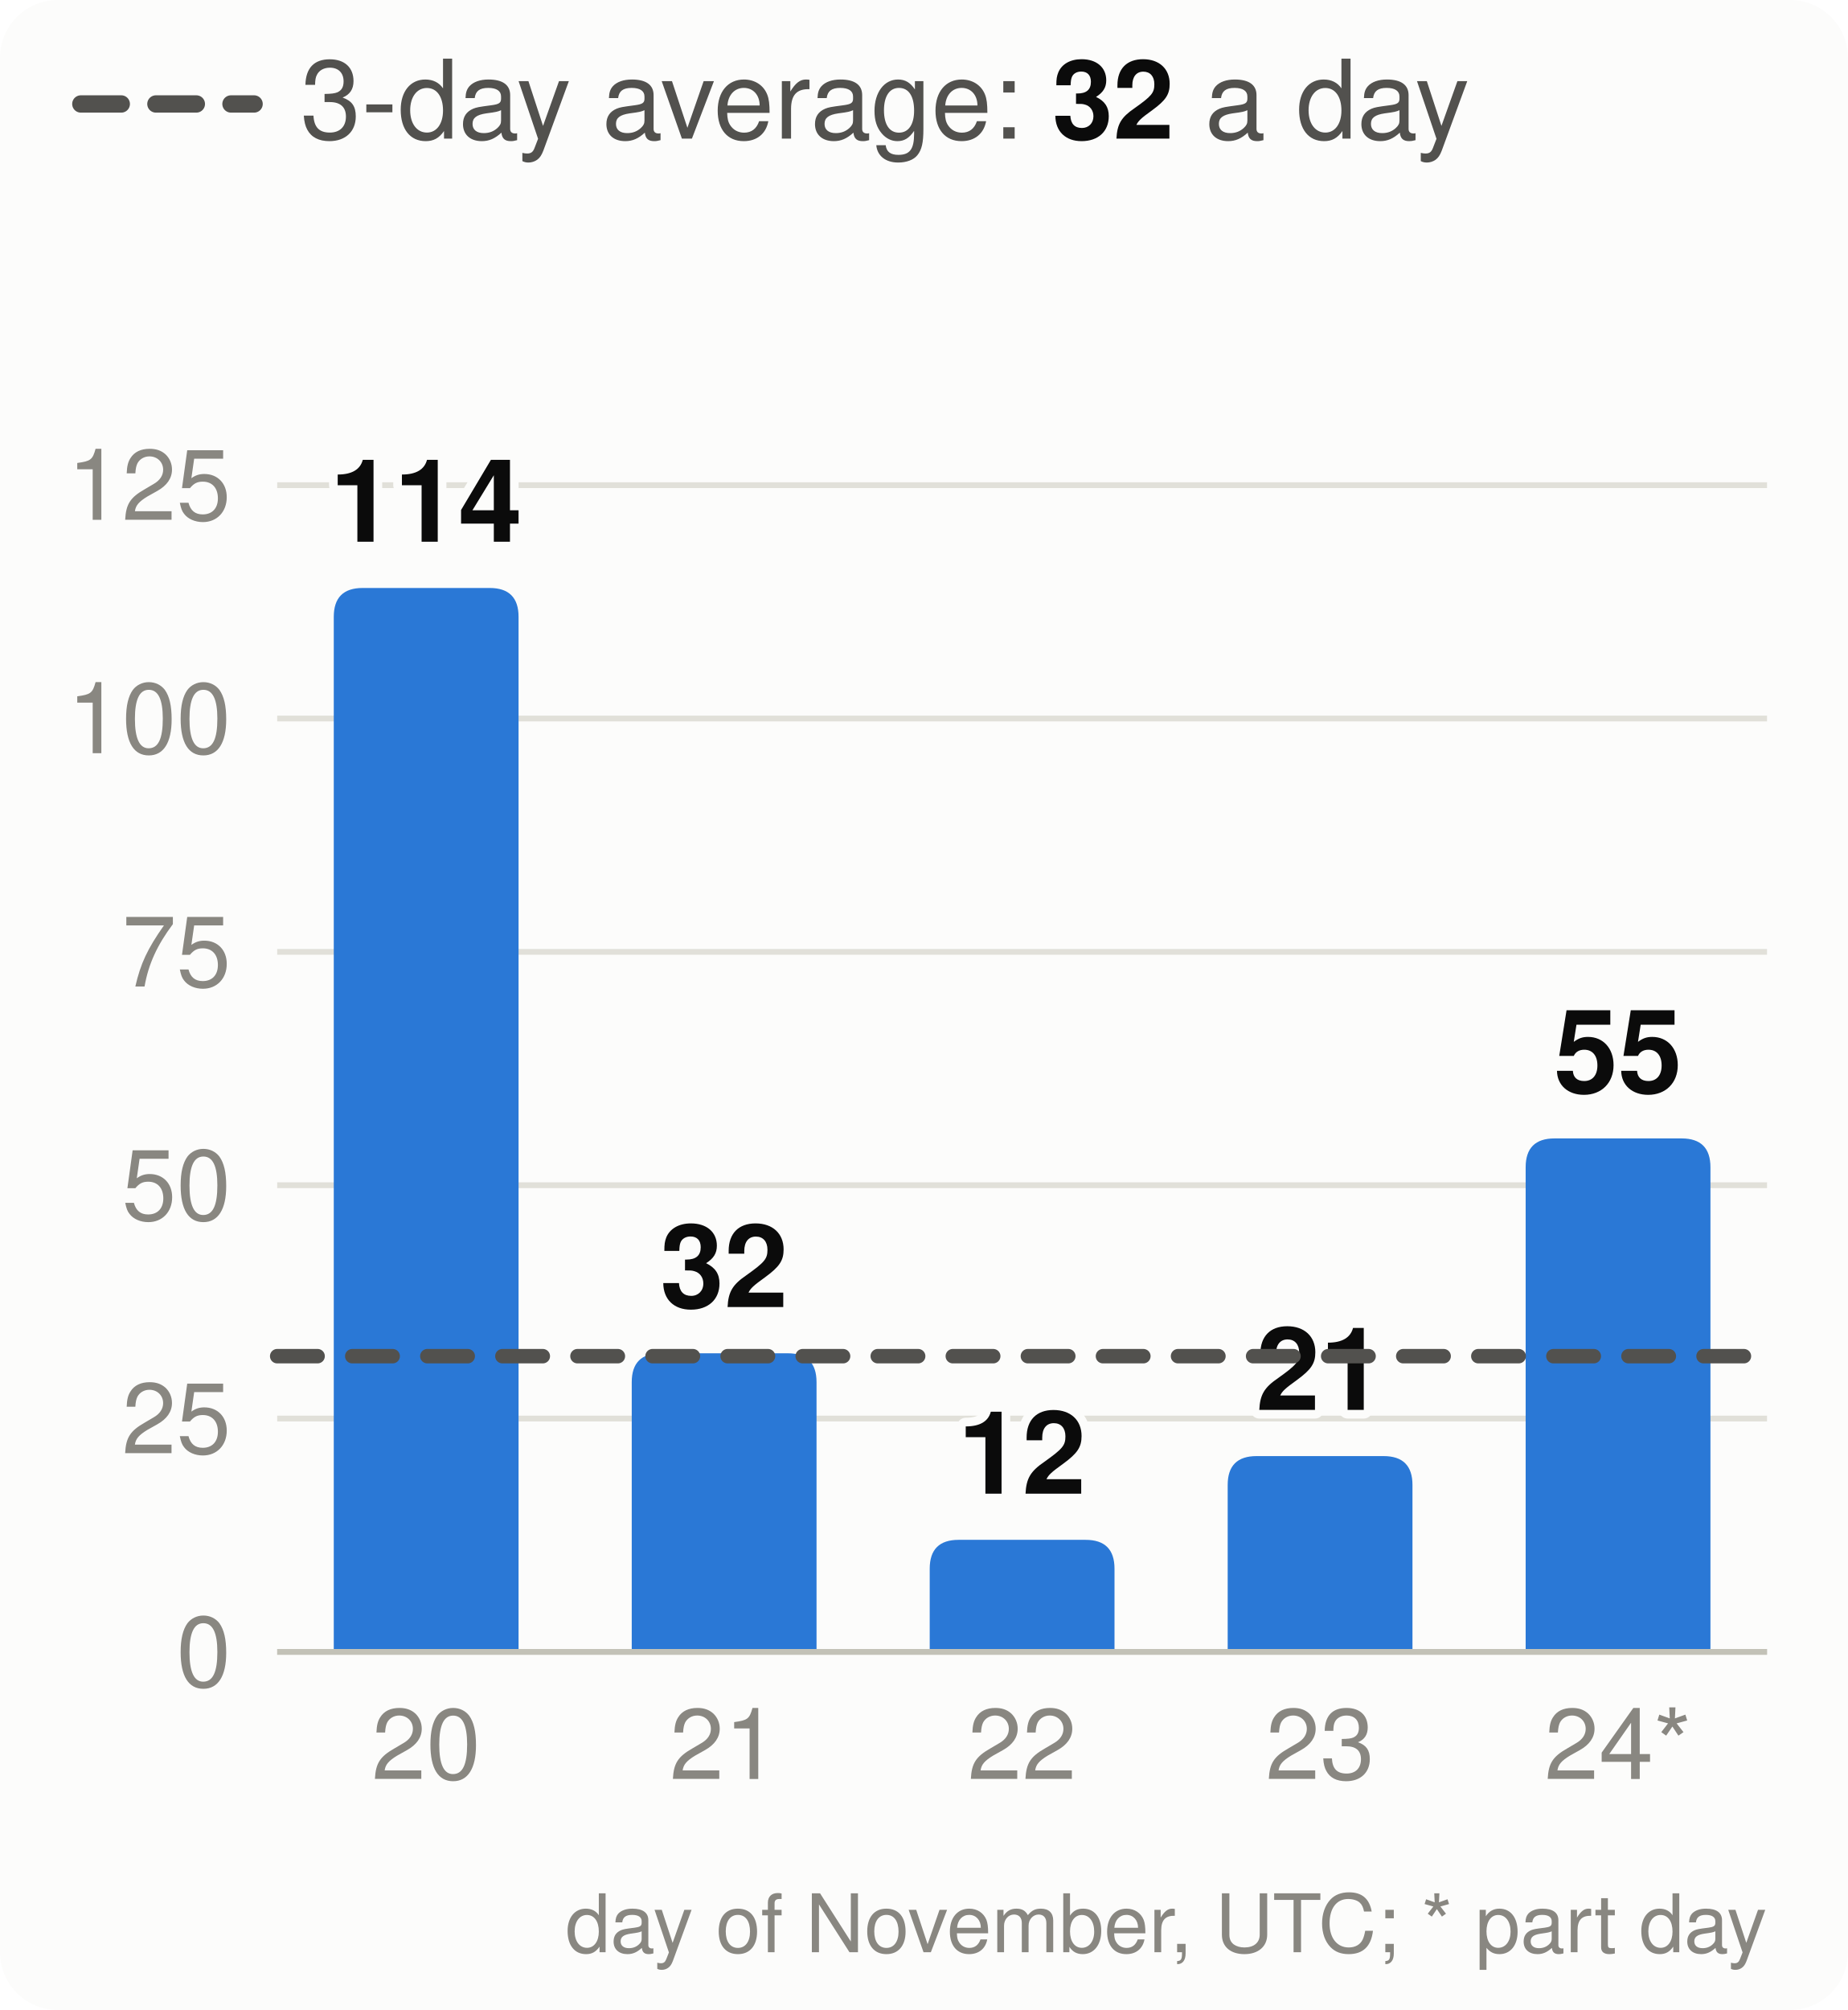
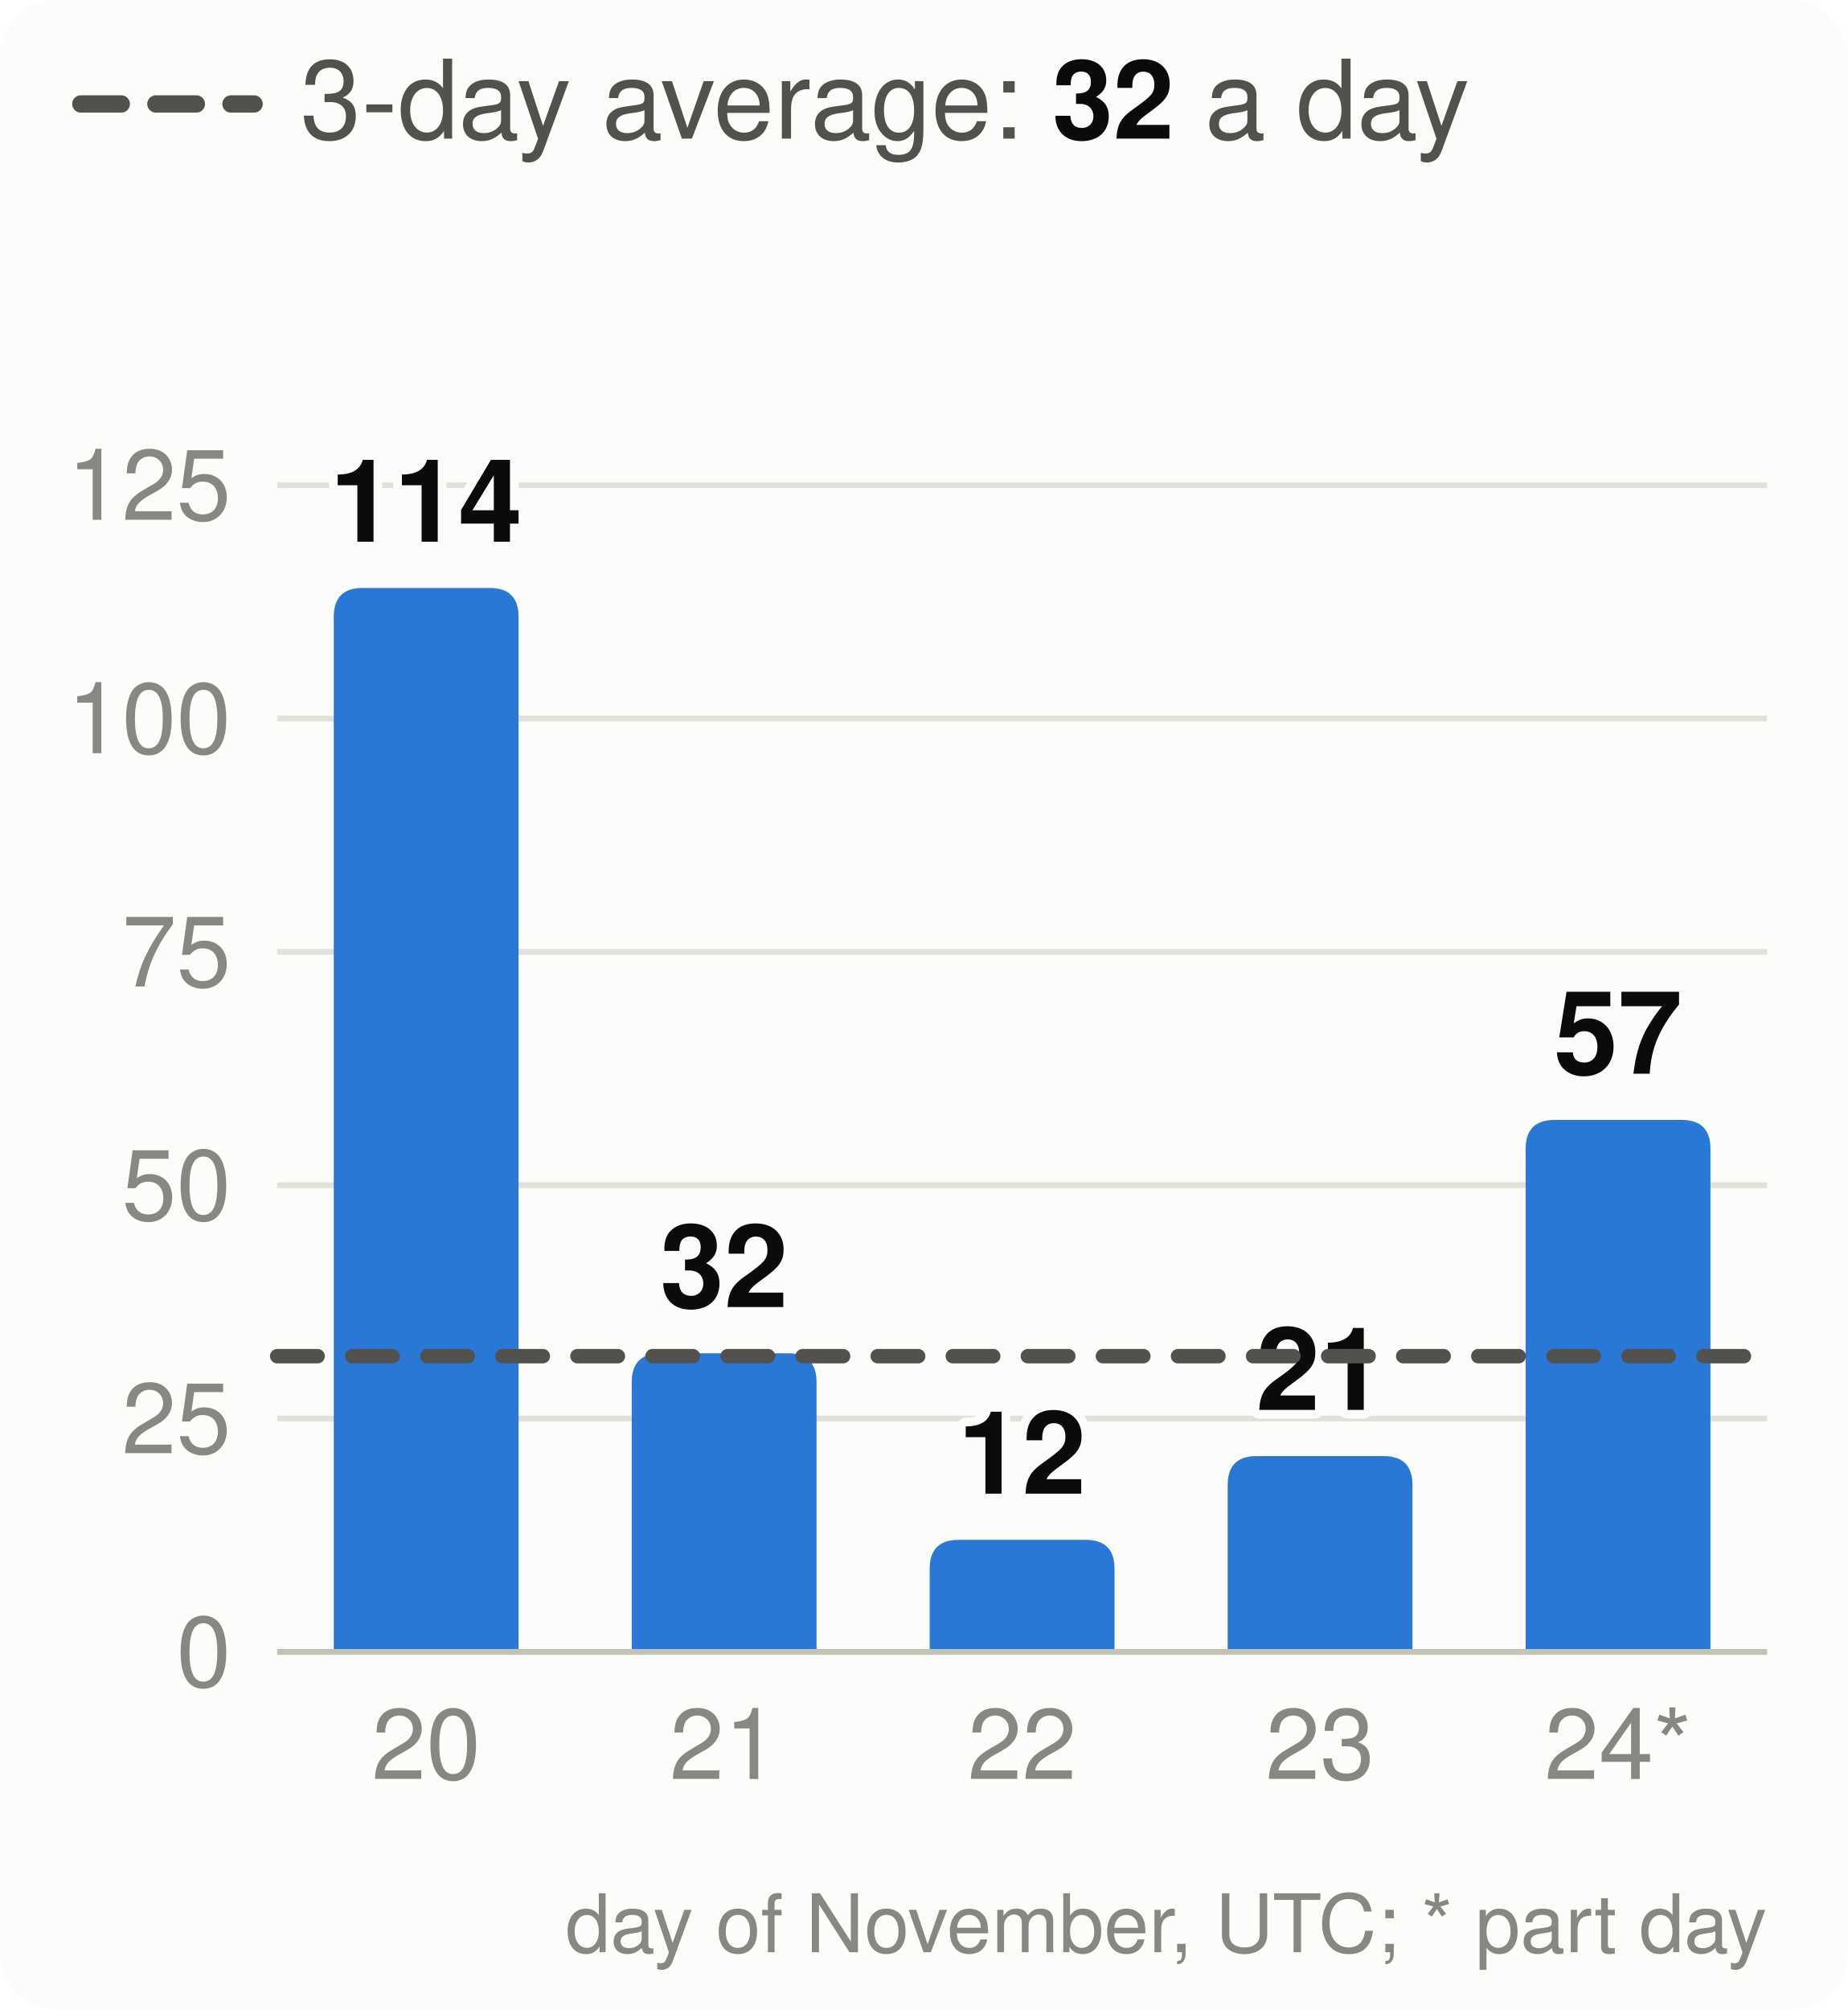
<svg xmlns="http://www.w3.org/2000/svg" viewBox="0 0 320 348" width="320" height="348" font-family="system-ui,-apple-system,Segoe UI,Helvetica,Arial,sans-serif" font-size="18" role="img" aria-label="Velocity: story points merged per day, the 3-day average and the pace needed">
  <style>.h{paint-order:stroke;stroke:#fcfcfb;stroke-width:3px;stroke-linejoin:round}.rg{stroke:#fcfcfb}@media (prefers-color-scheme: dark){.bg{fill:#1a1a19}.t1{fill:#f0efec}.t2{fill:#c3c2b7}.gr{stroke:#2c2c2a}.ax{stroke:#383835}.ld{stroke:#383835}.br{stroke:#c3c2b7}.m{stroke:#3987e5}.dp{stroke:#d95926}.v{stroke:#199e70}.i2{stroke:#c3c2b7}.i1{stroke:#f0efec}.f1{fill:#3987e5}.f2{fill:#d95926}.f3{fill:#199e70}.f4{fill:#c98500}.ev{fill:#c3c2b7}.inv{fill:#1a1a19}.done{fill:#cde2fb}.todo{fill:#52514e}.tile{fill:#262624}.h,.rg{stroke:#1a1a19}}</style>
  <rect width="320" height="348" rx="10" class="bg" fill="#fcfcfb" />
  <line x1="14" x2="44" y1="18" y2="18" class="i2" stroke="#52514e" stroke-width="3" stroke-dasharray="7 6" stroke-linecap="round" />
  <text x="52" y="24" class="t2" fill="#52514e" font-size="19">3-day average: <tspan class="t1" fill="#0b0b0b" font-weight="700">32</tspan> a day</text>
  <line x1="48" x2="306" y1="286.0" y2="286.0" class="gr" stroke="#e1e0d9" />
  <text x="40" y="292.0" text-anchor="end" class="t3" fill="#898781" font-size="17">0</text>
  <line x1="48" x2="306" y1="245.6" y2="245.6" class="gr" stroke="#e1e0d9" />
  <text x="40" y="251.6" text-anchor="end" class="t3" fill="#898781" font-size="17">25</text>
  <line x1="48" x2="306" y1="205.2" y2="205.2" class="gr" stroke="#e1e0d9" />
  <text x="40" y="211.2" text-anchor="end" class="t3" fill="#898781" font-size="17">50</text>
  <line x1="48" x2="306" y1="164.8" y2="164.8" class="gr" stroke="#e1e0d9" />
  <text x="40" y="170.8" text-anchor="end" class="t3" fill="#898781" font-size="17">75</text>
  <line x1="48" x2="306" y1="124.4" y2="124.4" class="gr" stroke="#e1e0d9" />
  <text x="40" y="130.4" text-anchor="end" class="t3" fill="#898781" font-size="17">100</text>
  <line x1="48" x2="306" y1="84.0" y2="84.0" class="gr" stroke="#e1e0d9" />
  <text x="40" y="90.0" text-anchor="end" class="t3" fill="#898781" font-size="17">125</text>
  <path d="M57.8,286.0V106.8Q57.8,101.8 62.8,101.8H84.8Q89.8,101.8 89.8,106.8V286.0Z" class="f1" fill="#2a78d6" />
  <text x="73.8" y="93.8" text-anchor="middle" class="t1 h" fill="#0b0b0b" font-size="20" font-weight="700">114</text>
  <text x="73.8" y="308" text-anchor="middle" class="t3" fill="#898781" font-size="17">20</text>
  <path d="M109.4,286.0V239.3Q109.4,234.3 114.4,234.3H136.4Q141.4,234.3 141.4,239.3V286.0Z" class="f1" fill="#2a78d6" />
  <text x="125.4" y="226.3" text-anchor="middle" class="t1 h" fill="#0b0b0b" font-size="20" font-weight="700">32</text>
  <text x="125.4" y="308" text-anchor="middle" class="t3" fill="#898781" font-size="17">21</text>
  <path d="M161.0,286.0V271.6Q161.0,266.6 166.0,266.6H188.0Q193.0,266.6 193.0,271.6V286.0Z" class="f1" fill="#2a78d6" />
  <text x="177.0" y="258.6" text-anchor="middle" class="t1 h" fill="#0b0b0b" font-size="20" font-weight="700">12</text>
  <text x="177.0" y="308" text-anchor="middle" class="t3" fill="#898781" font-size="17">22</text>
  <path d="M212.6,286.0V257.1Q212.6,252.1 217.6,252.1H239.6Q244.6,252.1 244.6,257.1V286.0Z" class="f1" fill="#2a78d6" />
  <text x="228.6" y="244.1" text-anchor="middle" class="t1 h" fill="#0b0b0b" font-size="20" font-weight="700">21</text>
  <text x="228.6" y="308" text-anchor="middle" class="t3" fill="#898781" font-size="17">23</text>
-   <path d="M264.2,286.0V202.1Q264.2,197.1 269.2,197.1H291.2Q296.2,197.1 296.2,202.1V286.0Z" class="f1" fill="#2a78d6" />
-   <text x="280.2" y="189.1" text-anchor="middle" class="t1 h" fill="#0b0b0b" font-size="20" font-weight="700">55</text>
+   <path d="M264.2,286.0V198.9Q264.2,193.9 269.2,193.9H291.2Q296.2,193.9 296.2,198.9V286.0Z" class="f1" fill="#2a78d6" />
+   <text x="280.2" y="185.9" text-anchor="middle" class="t1 h" fill="#0b0b0b" font-size="20" font-weight="700">57</text>
  <text x="280.2" y="308" text-anchor="middle" class="t3" fill="#898781" font-size="17">24*</text>
  <line x1="48" x2="306" y1="286.0" y2="286.0" class="ax" stroke="#c3c2b7" />
  <line x1="48" x2="306" y1="234.8" y2="234.8" class="i2" stroke="#52514e" stroke-width="2.5" stroke-dasharray="7 6" stroke-linecap="round" />
  <text x="306" y="338" text-anchor="end" class="t3" fill="#898781" font-size="14">day of November, UTC; * part day</text>
</svg>
